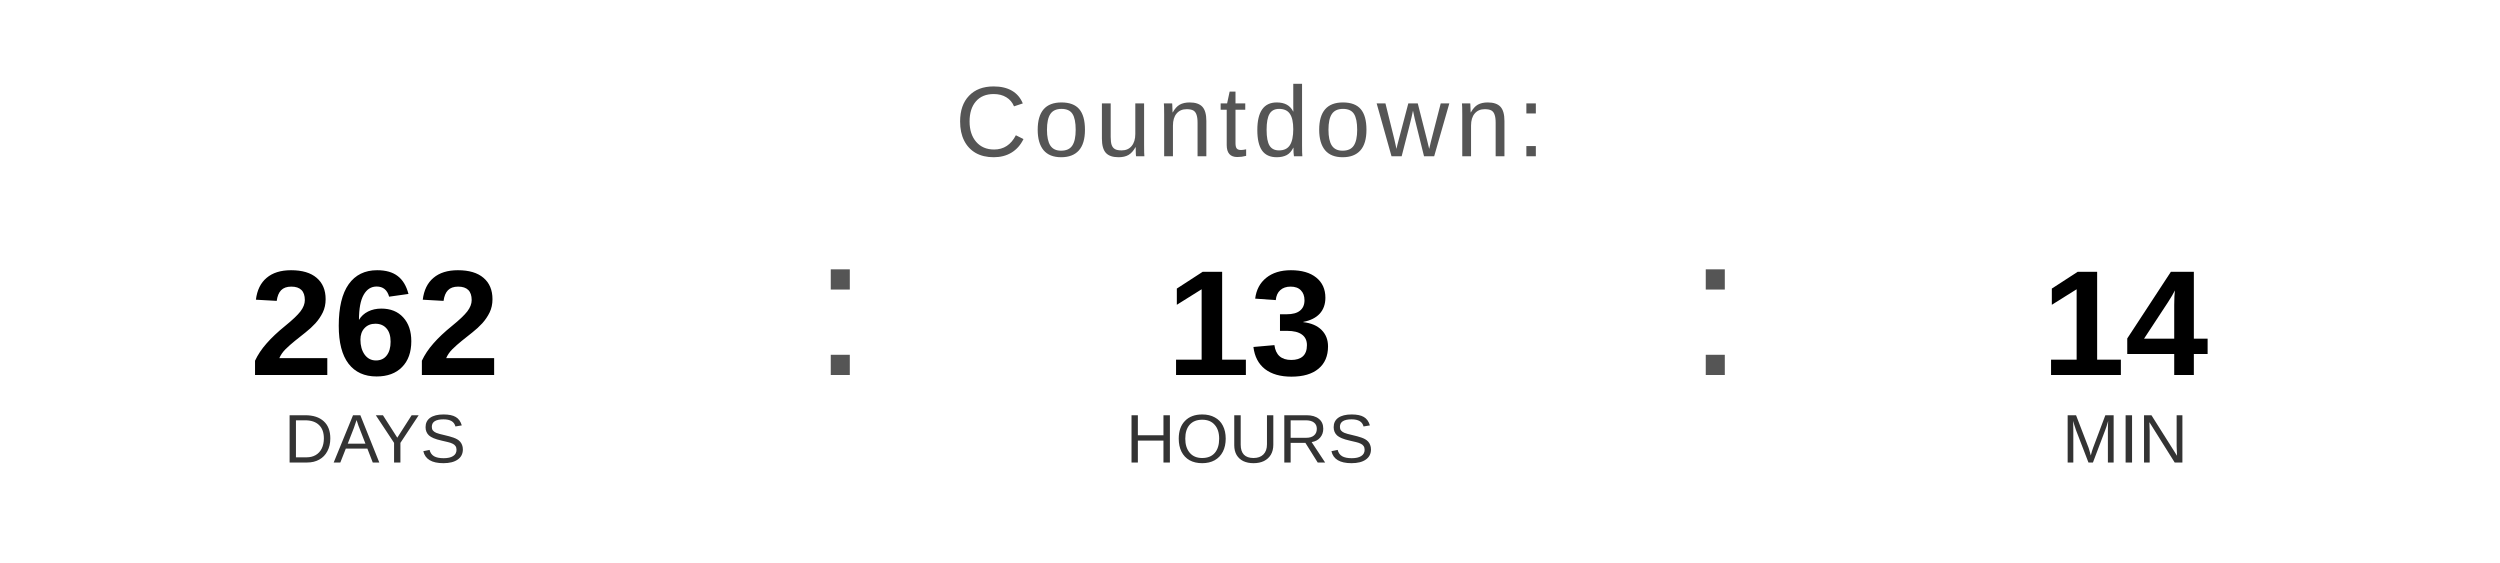
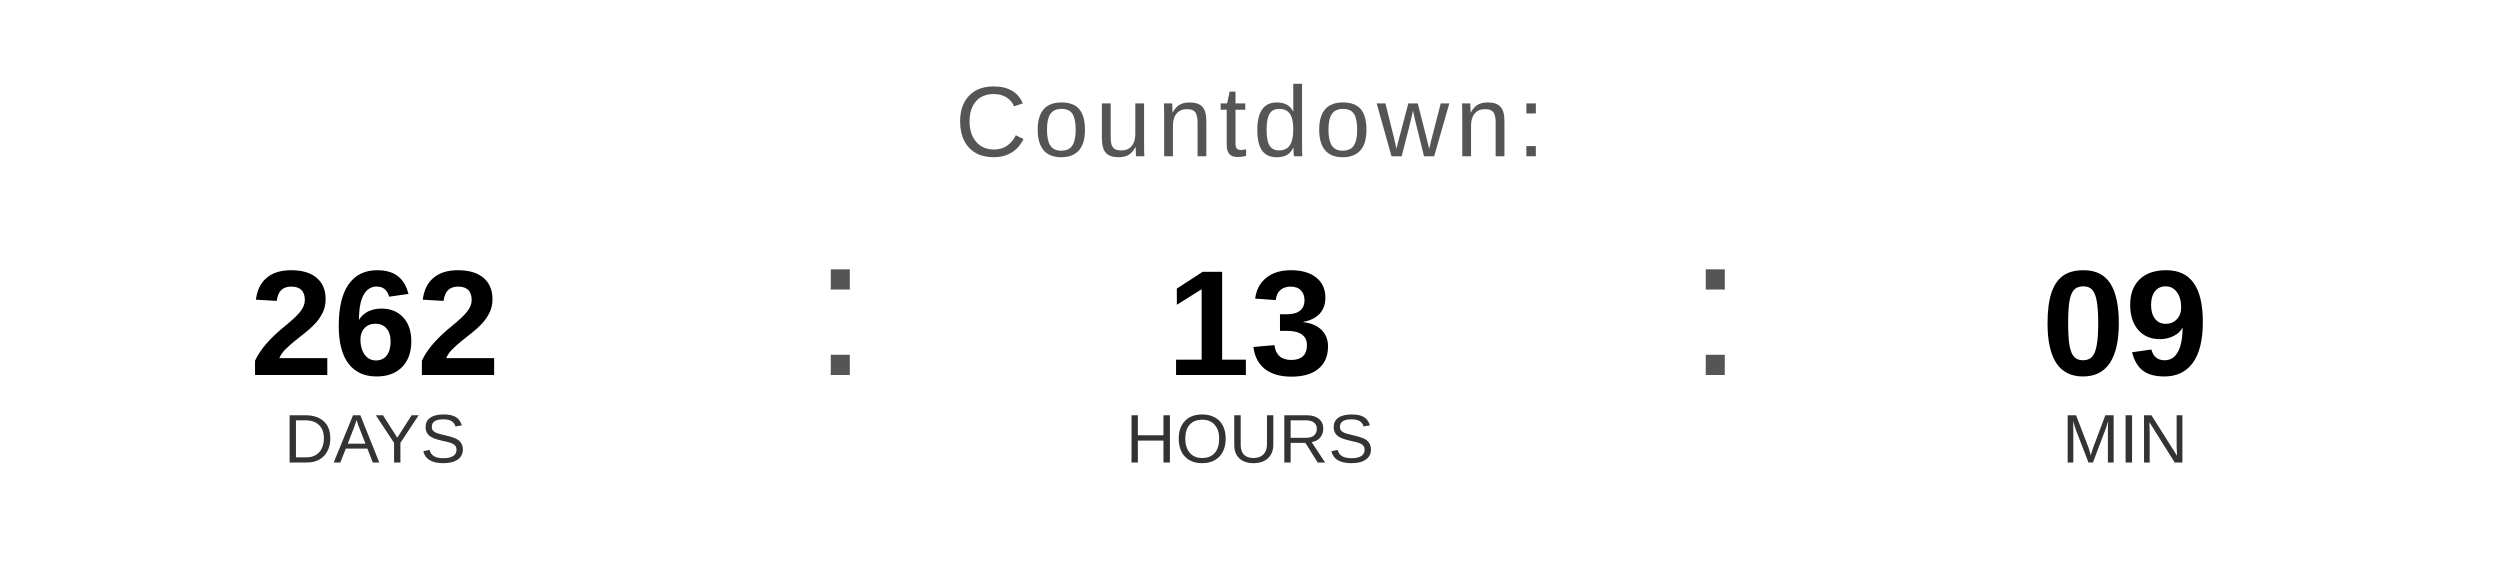
<svg xmlns="http://www.w3.org/2000/svg" width="400" height="90" viewBox="0 0 400 90">
  <text x="200" y="25" font-family="Arial, Helvetica, sans-serif" font-size="16" fill="#555555" text-anchor="middle" letter-spacing="1">
    Countdown:
  </text>
  <text x="60" y="60" font-family="Arial, Helvetica, sans-serif" font-size="24" font-weight="bold" fill="#000000" text-anchor="middle">262</text>
  <text x="60" y="74" font-family="Arial, Helvetica, sans-serif" font-size="11" fill="#333333" text-anchor="middle">DAYS</text>
  <text x="130" y="60" font-family="Arial, sans-serif" font-size="32" fill="#555555">:</text>
  <text x="200" y="60" font-family="Arial, Helvetica, sans-serif" font-size="24" font-weight="bold" fill="#000000" text-anchor="middle">13</text>
  <text x="200" y="74" font-family="Arial, Helvetica, sans-serif" font-size="11" fill="#333333" text-anchor="middle">HOURS</text>
  <text x="270" y="60" font-family="Arial, sans-serif" font-size="32" fill="#555555">:</text>
-   <text x="340" y="60" font-family="Arial, Helvetica, sans-serif" font-size="24" font-weight="bold" fill="#000000" text-anchor="middle">14</text>
+   <text x="340" y="60" font-family="Arial, Helvetica, sans-serif" font-size="24" font-weight="bold" fill="#000000" text-anchor="middle">09</text>
  <text x="340" y="74" font-family="Arial, Helvetica, sans-serif" font-size="11" fill="#333333" text-anchor="middle">MIN</text>
</svg>
